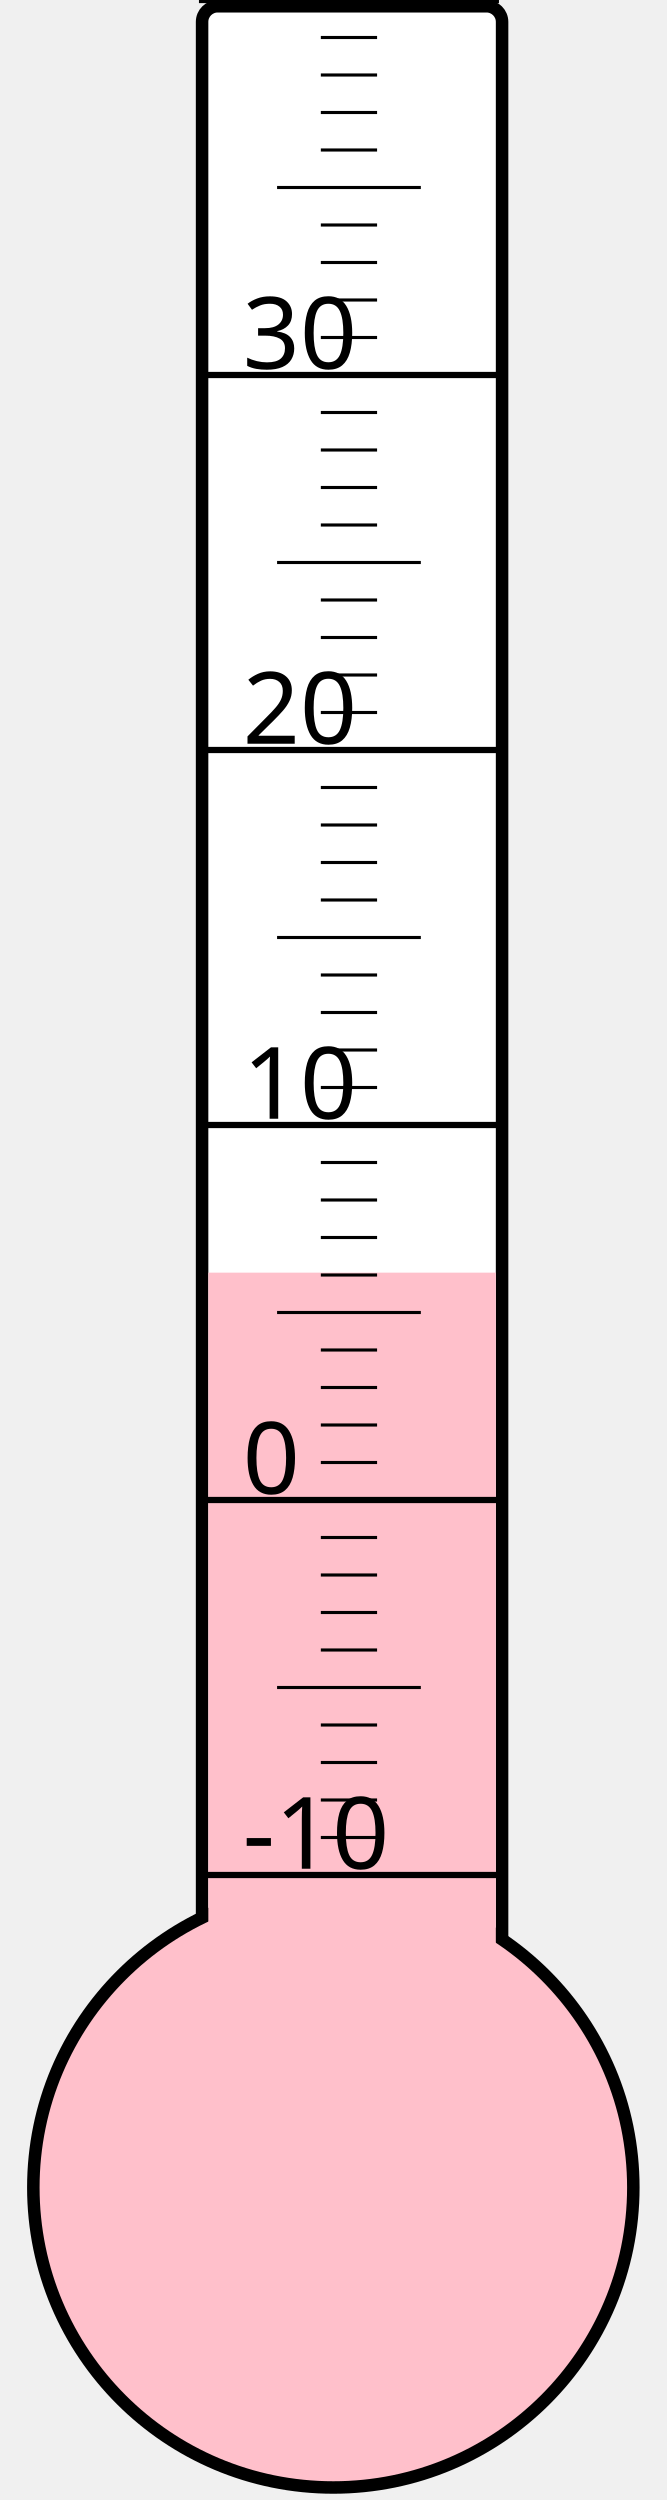
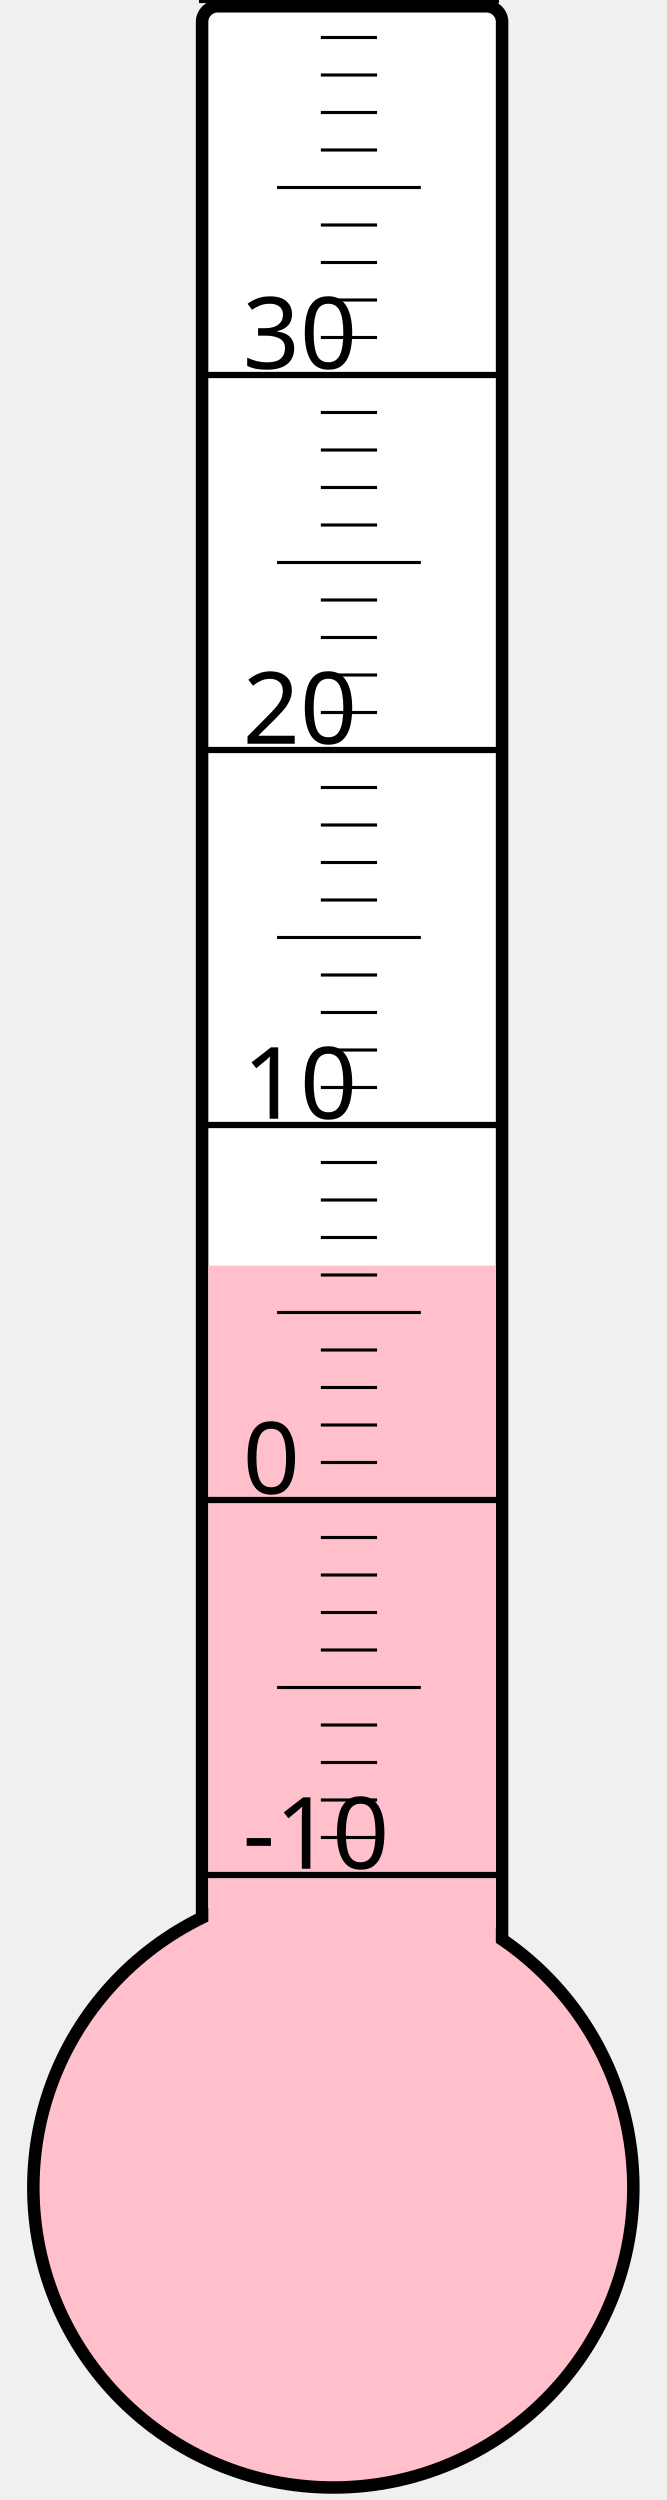
<svg xmlns="http://www.w3.org/2000/svg" width="40px" height="150px" viewBox="0 0 200 800">
  <rect width="200" height="800" x="0" y="0" style="fill: #ffffeb; fill-opacity: 0;" />
  <rect width="96" height="680" x="58" y="2" rx="5" ry="5" style="fill: white; fill-opacity: 1; stroke: black; stroke-width: 4;" />
  <circle cx="100" cy="700" r="96" style="fill: pink; stroke: black; stroke-width: 4;" />
-   <rect width="92" height="292.75" x="60" y="407.25" style="fill: pink; fill-opacity: 1; stroke-width: 0;" />
+   <rect width="92" height="295.0" x="60" y="405.0" style="fill: pink; fill-opacity: 1; stroke-width: 0;" />
  <text x="71" y="598" style="font-family: sans-serif; font-size: 24pt;">-10</text>
  <text x="71" y="478" style="font-family: sans-serif; font-size: 24pt;">0</text>
  <text x="71" y="358" style="font-family: sans-serif; font-size: 24pt;">10</text>
  <text x="71" y="238" style="font-family: sans-serif; font-size: 24pt;">20</text>
  <text x="71" y="118" style="font-family: sans-serif; font-size: 24pt;">30</text>
  <g style="stroke: black;">
    <line x1="57" y1="600" x2="153" y2="600" style="stroke-width: 2;" />
    <line x1="96" y1="588" x2="114" y2="588" style="stroke-width: 1;" />
    <line x1="96" y1="576" x2="114" y2="576" style="stroke-width: 1;" />
    <line x1="96" y1="564" x2="114" y2="564" style="stroke-width: 1;" />
    <line x1="96" y1="552" x2="114" y2="552" style="stroke-width: 1;" />
    <line x1="82" y1="540" x2="128" y2="540" style="stroke-width: 1;" />
    <line x1="96" y1="528" x2="114" y2="528" style="stroke-width: 1;" />
    <line x1="96" y1="516" x2="114" y2="516" style="stroke-width: 1;" />
    <line x1="96" y1="504" x2="114" y2="504" style="stroke-width: 1;" />
    <line x1="96" y1="492" x2="114" y2="492" style="stroke-width: 1;" />
    <line x1="57" y1="480" x2="153" y2="480" style="stroke-width: 2;" />
    <line x1="96" y1="468" x2="114" y2="468" style="stroke-width: 1;" />
    <line x1="96" y1="456" x2="114" y2="456" style="stroke-width: 1;" />
    <line x1="96" y1="444" x2="114" y2="444" style="stroke-width: 1;" />
    <line x1="96" y1="432" x2="114" y2="432" style="stroke-width: 1;" />
    <line x1="82" y1="420" x2="128" y2="420" style="stroke-width: 1;" />
    <line x1="96" y1="408" x2="114" y2="408" style="stroke-width: 1;" />
    <line x1="96" y1="396" x2="114" y2="396" style="stroke-width: 1;" />
    <line x1="96" y1="384" x2="114" y2="384" style="stroke-width: 1;" />
    <line x1="96" y1="372" x2="114" y2="372" style="stroke-width: 1;" />
    <line x1="57" y1="360" x2="153" y2="360" style="stroke-width: 2;" />
    <line x1="96" y1="348" x2="114" y2="348" style="stroke-width: 1;" />
    <line x1="96" y1="336" x2="114" y2="336" style="stroke-width: 1;" />
    <line x1="96" y1="324" x2="114" y2="324" style="stroke-width: 1;" />
    <line x1="96" y1="312" x2="114" y2="312" style="stroke-width: 1;" />
    <line x1="82" y1="300" x2="128" y2="300" style="stroke-width: 1;" />
    <line x1="96" y1="288" x2="114" y2="288" style="stroke-width: 1;" />
    <line x1="96" y1="276" x2="114" y2="276" style="stroke-width: 1;" />
    <line x1="96" y1="264" x2="114" y2="264" style="stroke-width: 1;" />
    <line x1="96" y1="252" x2="114" y2="252" style="stroke-width: 1;" />
    <line x1="57" y1="240" x2="153" y2="240" style="stroke-width: 2;" />
    <line x1="96" y1="228" x2="114" y2="228" style="stroke-width: 1;" />
    <line x1="96" y1="216" x2="114" y2="216" style="stroke-width: 1;" />
    <line x1="96" y1="204" x2="114" y2="204" style="stroke-width: 1;" />
    <line x1="96" y1="192" x2="114" y2="192" style="stroke-width: 1;" />
    <line x1="82" y1="180" x2="128" y2="180" style="stroke-width: 1;" />
    <line x1="96" y1="168" x2="114" y2="168" style="stroke-width: 1;" />
    <line x1="96" y1="156" x2="114" y2="156" style="stroke-width: 1;" />
    <line x1="96" y1="144" x2="114" y2="144" style="stroke-width: 1;" />
    <line x1="96" y1="132" x2="114" y2="132" style="stroke-width: 1;" />
    <line x1="57" y1="120" x2="153" y2="120" style="stroke-width: 2;" />
    <line x1="96" y1="108" x2="114" y2="108" style="stroke-width: 1;" />
    <line x1="96" y1="96" x2="114" y2="96" style="stroke-width: 1;" />
    <line x1="96" y1="84" x2="114" y2="84" style="stroke-width: 1;" />
    <line x1="96" y1="72" x2="114" y2="72" style="stroke-width: 1;" />
    <line x1="82" y1="60" x2="128" y2="60" style="stroke-width: 1;" />
    <line x1="96" y1="48" x2="114" y2="48" style="stroke-width: 1;" />
    <line x1="96" y1="36" x2="114" y2="36" style="stroke-width: 1;" />
    <line x1="96" y1="24" x2="114" y2="24" style="stroke-width: 1;" />
    <line x1="96" y1="12" x2="114" y2="12" style="stroke-width: 1;" />
    <line x1="57" y1="0" x2="153" y2="0" style="stroke-width: 2;" />
  </g>
</svg>
